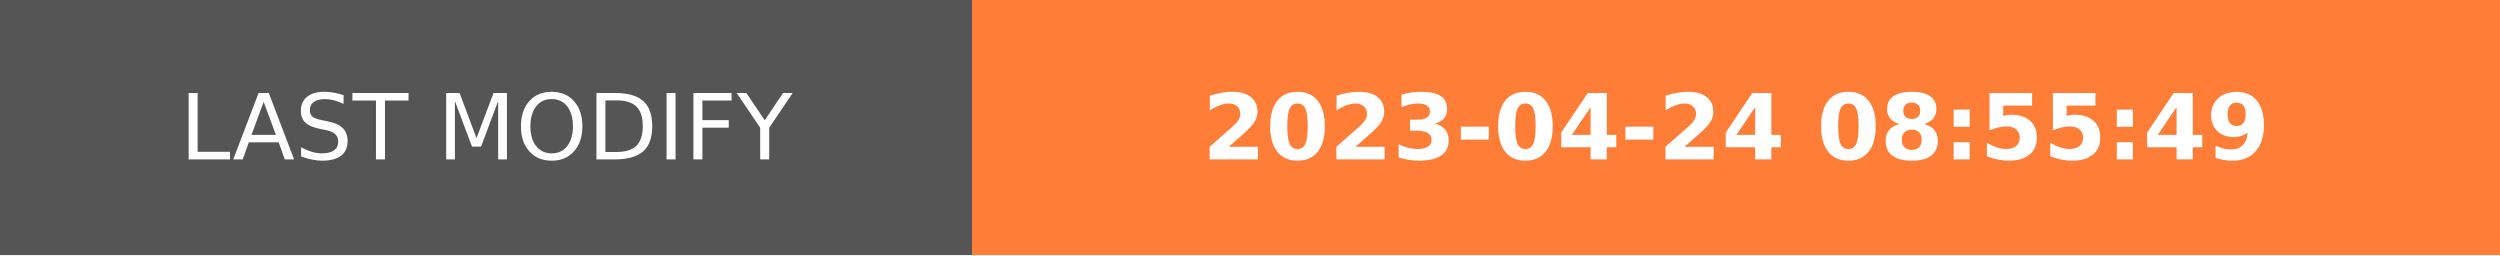
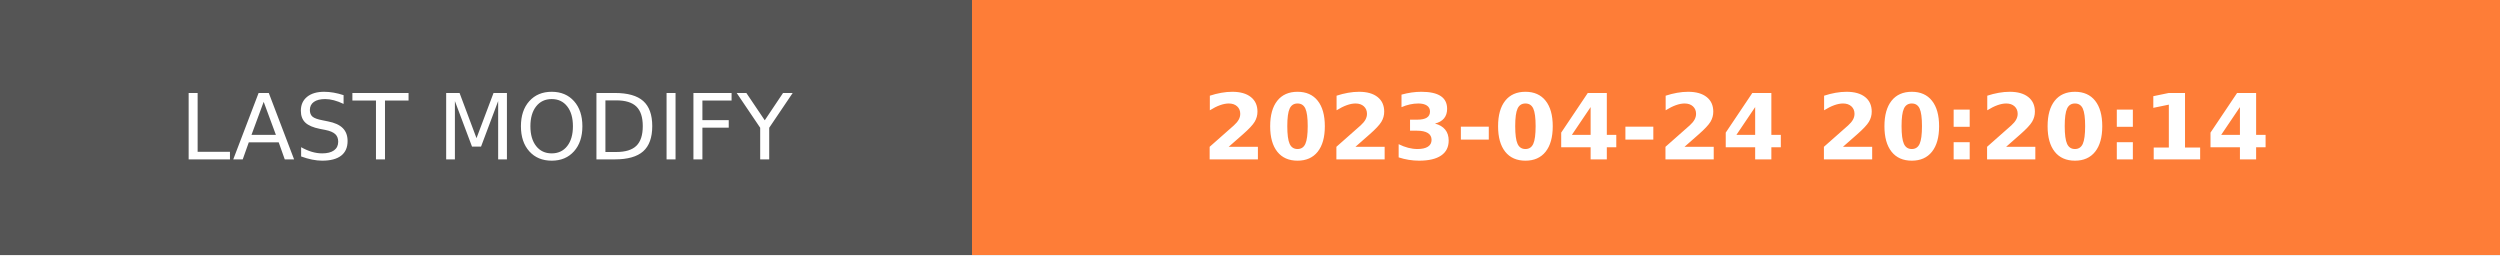
- <svg xmlns="http://www.w3.org/2000/svg" width="274.5" height="28" role="img" aria-label="LAST MODIFY: 2023-04-24 08:55:49">
+ <svg xmlns="http://www.w3.org/2000/svg" width="274.5" height="28" role="img" aria-label="LAST MODIFY: 2023-04-24 20:20:14">
  <g shape-rendering="crispEdges">
    <rect width="106.75" height="28" fill="#555" />
    <rect x="106.75" width="167.75" height="28" fill="#fe7d37" />
  </g>
  <g fill="#fff" text-anchor="middle" font-family="Verdana,Geneva,DejaVu Sans,sans-serif" text-rendering="geometricPrecision" font-size="100">
    <text transform="scale(.1)" x="533.75" y="175" textLength="827.5" fill="#fff">LAST MODIFY</text>
-     <text transform="scale(.1)" x="1906.25" y="175" textLength="1437.5" fill="#fff" font-weight="bold">2023-04-24 08:55:49</text>
+     <text transform="scale(.1)" x="1906.25" y="175" textLength="1437.5" fill="#fff" font-weight="bold">2023-04-24 20:20:14</text>
  </g>
</svg>
